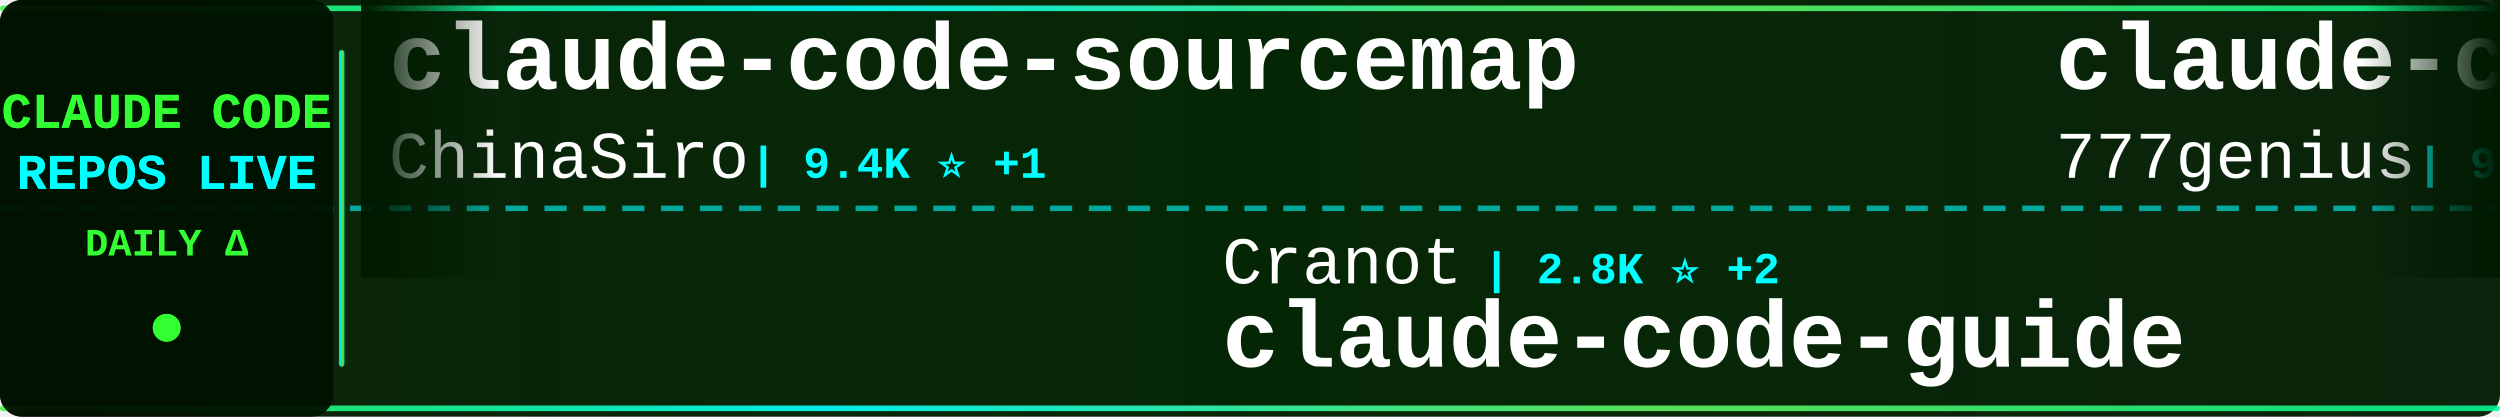
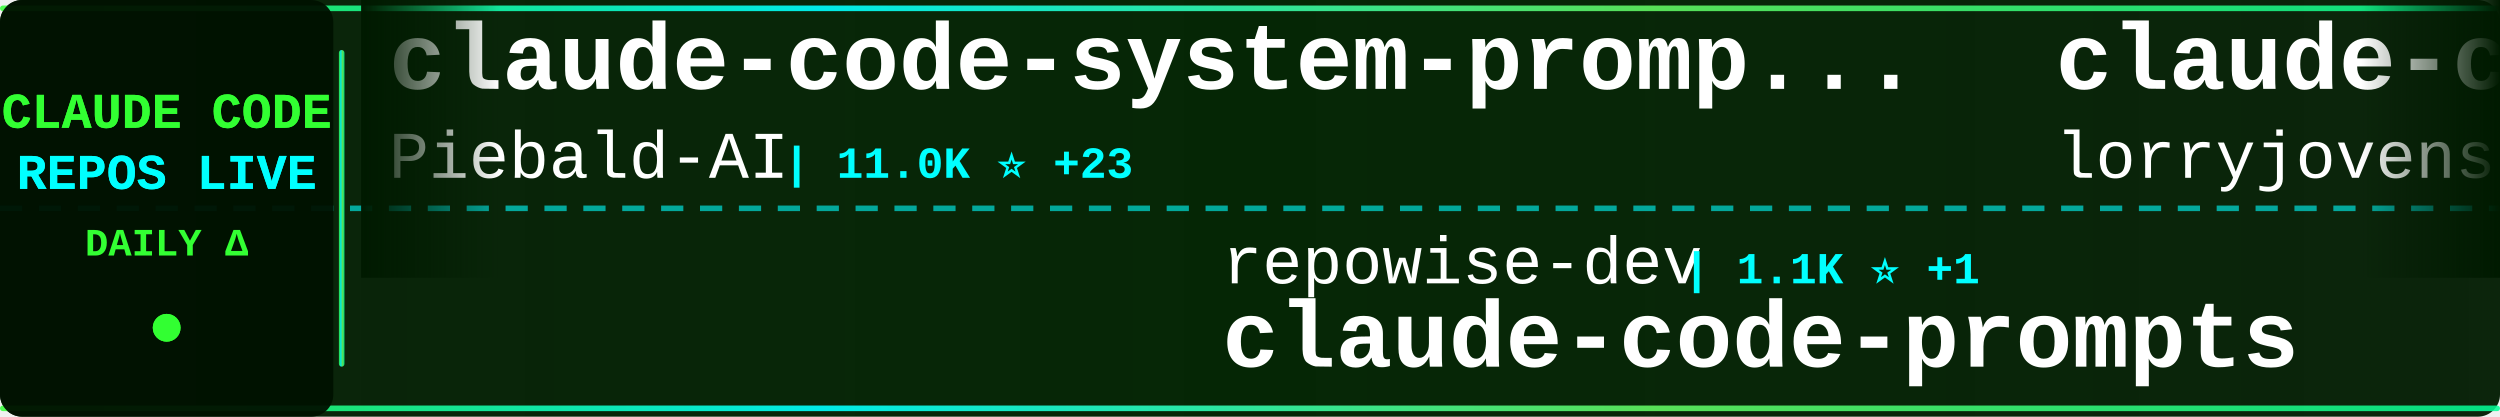
<svg xmlns="http://www.w3.org/2000/svg" width="900" height="150">
  <defs>
    <linearGradient id="tickerBg" x1="0%" y1="0%" x2="100%" y2="0%">
      <stop offset="0%" style="stop-color:#001a00;stop-opacity:0.95" />
      <stop offset="50%" style="stop-color:#002200;stop-opacity:0.98" />
      <stop offset="100%" style="stop-color:#001a00;stop-opacity:0.95" />
    </linearGradient>
    <linearGradient id="borderGrad" x1="0%" y1="0%" x2="100%" y2="0%">
      <stop offset="0%" style="stop-color:#33ff33;stop-opacity:0.85">
        <animate attributeName="stop-opacity" values="0.85;1;0.85" dur="2s" repeatCount="indefinite" />
      </stop>
      <stop offset="33%" style="stop-color:#00ffff;stop-opacity:0.9">
        <animate attributeName="stop-opacity" values="0.9;1;0.9" dur="2.2s" repeatCount="indefinite" />
      </stop>
      <stop offset="66%" style="stop-color:#66ff66;stop-opacity:0.85">
        <animate attributeName="stop-opacity" values="0.85;1;0.85" dur="1.8s" repeatCount="indefinite" />
      </stop>
      <stop offset="100%" style="stop-color:#00ff99;stop-opacity:0.85">
        <animate attributeName="stop-opacity" values="0.85;1;0.85" dur="2s" repeatCount="indefinite" />
      </stop>
    </linearGradient>
    <filter id="textGlow">
      <feGaussianBlur stdDeviation="0.1" result="coloredBlur" />
      <feMerge>
        <feMergeNode in="coloredBlur" />
        <feMergeNode in="SourceGraphic" />
      </feMerge>
    </filter>
    <filter id="metricGlow">
      <feGaussianBlur stdDeviation="0.2" result="coloredBlur" />
      <feMerge>
        <feMergeNode in="coloredBlur" />
        <feMergeNode in="SourceGraphic" />
      </feMerge>
    </filter>
    <linearGradient id="leftFade" x1="0%" y1="0%" x2="100%" y2="0%">
      <stop offset="0%" style="stop-color:#001a00;stop-opacity:1" />
      <stop offset="100%" style="stop-color:#001a00;stop-opacity:0" />
    </linearGradient>
    <linearGradient id="rightFade" x1="0%" y1="0%" x2="100%" y2="0%">
      <stop offset="0%" style="stop-color:#001a00;stop-opacity:0" />
      <stop offset="100%" style="stop-color:#001a00;stop-opacity:1" />
    </linearGradient>
  </defs>
  <rect width="900" height="150" fill="url(#tickerBg)" rx="8" />
  <rect x="0" y="2" width="900" height="2" fill="url(#borderGrad)" rx="1" />
  <rect x="0" y="146" width="900" height="2" fill="url(#borderGrad)" rx="1" />
  <line x1="0" y1="75" x2="900" y2="75" stroke="#00ffff" stroke-width="2" stroke-dasharray="8 6" opacity="0.6" />
  <rect x="0" y="0" width="120" height="150" fill="#001100" opacity="0.95" rx="8" />
  <text x="60" y="46" font-family="'Courier New', monospace" font-size="18" font-weight="bold" fill="#33ff33" text-anchor="middle" filter="url(#textGlow)">
    CLAUDE CODE
  </text>
  <text x="60" y="68" font-family="'Courier New', monospace" font-size="18" font-weight="bold" fill="#00ffff" text-anchor="middle" filter="url(#textGlow)">
    REPOS LIVE
  </text>
  <text x="60" y="92" font-family="'Courier New', monospace" font-size="14" font-weight="bold" fill="#33ff33" text-anchor="middle">
    DAILY Δ
  </text>
  <circle cx="60" cy="118" r="5" fill="#33ff33" filter="url(#metricGlow)">
    <animate attributeName="r" values="4;6;4" dur="1.5s" repeatCount="indefinite" />
    <animate attributeName="opacity" values="0.6;1;0.6" dur="1.5s" repeatCount="indefinite" />
  </circle>
  <rect x="122" y="18" width="2" height="114" fill="url(#borderGrad)" rx="1" />
  <clipPath id="tickerClip">
    <rect x="130" y="0" width="770" height="150" />
  </clipPath>
  <g clip-path="url(#tickerClip)">
    <g id="tickerItems">
      <animateTransform attributeName="transform" attributeType="XML" type="translate" from="0 0" to="-3000 0" dur="54s" repeatCount="indefinite" />
      <g transform="translate(0, 0)">
+         <text x="140" y="32" font-family="'Courier New', monospace" font-size="34" font-weight="bold" fill="#ffffff">claude-code-system-promp...</text>
+         <text x="140" y="64" font-family="'Courier New', monospace" font-size="24" font-weight="normal" fill="#ffffff" opacity="1.0">Piebald-AI</text>
+         <text x="282" y="64" font-family="'Courier New', monospace" font-size="16" font-weight="bold" fill="#00ffff"> | 11.0K ⭐ +23</text>
+       </g>
+       <g transform="translate(300, 0)">
+         <text x="140" y="102" font-family="'Courier New', monospace" font-size="24" font-weight="normal" fill="#ffffff" opacity="1.0">repowise-dev</text>
+         <text x="306" y="102" font-family="'Courier New', monospace" font-size="16" font-weight="bold" fill="#00ffff"> | 1.1K ⭐ +1</text>
+         <text x="140" y="132" font-family="'Courier New', monospace" font-size="34" font-weight="bold" fill="#ffffff">claude-code-prompts</text>
+       </g>
+       <g transform="translate(600, 0)">
+         <text x="140" y="32" font-family="'Courier New', monospace" font-size="34" font-weight="bold" fill="#ffffff">claude-code-rust</text>
+         <text x="140" y="64" font-family="'Courier New', monospace" font-size="24" font-weight="normal" fill="#ffffff" opacity="1.0">lorryjovens-hub</text>
+         <text x="342" y="64" font-family="'Courier New', monospace" font-size="16" font-weight="bold" fill="#00ffff"> | 1.6K ⭐ +4</text>
+       </g>
+       <g transform="translate(900, 0)">
+         <text x="140" y="102" font-family="'Courier New', monospace" font-size="24" font-weight="normal" fill="#ffffff" opacity="1.0">anthropics</text>
+         <text x="282" y="102" font-family="'Courier New', monospace" font-size="16" font-weight="bold" fill="#00ffff"> | 5.2K ⭐ +9</text>
+         <text x="140" y="132" font-family="'Courier New', monospace" font-size="34" font-weight="bold" fill="#ffffff">claude-code-security-rev...</text>
+       </g>
+       <g transform="translate(1200, 0)">
+         <text x="140" y="32" font-family="'Courier New', monospace" font-size="34" font-weight="bold" fill="#ffffff">claude-code-proxy</text>
+         <text x="140" y="64" font-family="'Courier New', monospace" font-size="24" font-weight="normal" fill="#ffffff" opacity="1.0">fuergaosi233</text>
+         <text x="306" y="64" font-family="'Courier New', monospace" font-size="16" font-weight="bold" fill="#00ffff"> | 2.7K ⭐ +1</text>
+       </g>
+       <g transform="translate(1500, 0)">
+         <text x="140" y="102" font-family="'Courier New', monospace" font-size="24" font-weight="normal" fill="#ffffff" opacity="1.0">diet103</text>
+         <text x="246" y="102" font-family="'Courier New', monospace" font-size="16" font-weight="bold" fill="#00ffff"> | 9.7K ⭐ +2</text>
+         <text x="140" y="132" font-family="'Courier New', monospace" font-size="34" font-weight="bold" fill="#ffffff">claude-code-infrastructu...</text>
+       </g>
+       <g transform="translate(1800, 0)">
+         <text x="140" y="32" font-family="'Courier New', monospace" font-size="34" font-weight="bold" fill="#ffffff">pi-vs-claude-code</text>
+         <text x="140" y="64" font-family="'Courier New', monospace" font-size="24" font-weight="normal" fill="#ffffff" opacity="1.0">disler</text>
+         <text x="234" y="64" font-family="'Courier New', monospace" font-size="16" font-weight="bold" fill="#00ffff"> | 1.4K ⭐ +2</text>
+       </g>
+       <g transform="translate(2100, 0)">
+         <text x="140" y="102" font-family="'Courier New', monospace" font-size="24" font-weight="normal" fill="#ffffff" opacity="1.0">davila7</text>
+         <text x="246" y="102" font-family="'Courier New', monospace" font-size="16" font-weight="bold" fill="#00ffff"> | 28.0K ⭐ +29</text>
+         <text x="140" y="132" font-family="'Courier New', monospace" font-size="34" font-weight="bold" fill="#ffffff">claude-code-templates</text>
+       </g>
+       <g transform="translate(2400, 0)">
        <text x="140" y="32" font-family="'Courier New', monospace" font-size="34" font-weight="bold" fill="#ffffff">claude-code-sourcemap</text>
        <text x="140" y="64" font-family="'Courier New', monospace" font-size="24" font-weight="normal" fill="#ffffff" opacity="1.0">ChinaSiro</text>
-         <text x="270" y="64" font-family="'Courier New', monospace" font-size="16" font-weight="bold" fill="#00ffff"> | 9.4K ⭐ +1</text>
-       </g>
-       <g transform="translate(300, 0)">
-         <text x="140" y="102" font-family="'Courier New', monospace" font-size="24" font-weight="normal" fill="#ffffff" opacity="1.0">Cranot</text>
-         <text x="234" y="102" font-family="'Courier New', monospace" font-size="16" font-weight="bold" fill="#00ffff"> | 2.8K ⭐ +2</text>
-         <text x="140" y="132" font-family="'Courier New', monospace" font-size="34" font-weight="bold" fill="#ffffff">claude-code-guide</text>
-       </g>
-       <g transform="translate(600, 0)">
-         <text x="140" y="32" font-family="'Courier New', monospace" font-size="34" font-weight="bold" fill="#ffffff">claude-code-source-code</text>
-         <text x="140" y="64" font-family="'Courier New', monospace" font-size="24" font-weight="normal" fill="#ffffff" opacity="1.0">777genius</text>
-         <text x="270" y="64" font-family="'Courier New', monospace" font-size="16" font-weight="bold" fill="#00ffff"> | 915 ⭐</text>
-       </g>
-       <g transform="translate(900, 0)">
-         <text x="140" y="102" font-family="'Courier New', monospace" font-size="24" font-weight="normal" fill="#ffffff" opacity="1.0">shanraisshan</text>
-         <text x="306" y="102" font-family="'Courier New', monospace" font-size="16" font-weight="bold" fill="#00ffff"> | 57.6K ⭐ +87</text>
-         <text x="140" y="132" font-family="'Courier New', monospace" font-size="34" font-weight="bold" fill="#ffffff">claude-code-best-practic...</text>
-       </g>
-       <g transform="translate(1200, 0)">
-         <text x="140" y="32" font-family="'Courier New', monospace" font-size="34" font-weight="bold" fill="#ffffff">claude-code-webui</text>
-         <text x="140" y="64" font-family="'Courier New', monospace" font-size="24" font-weight="normal" fill="#ffffff" opacity="1.0">sugyan</text>
-         <text x="234" y="64" font-family="'Courier New', monospace" font-size="16" font-weight="bold" fill="#00ffff"> | 1.1K ⭐</text>
-       </g>
-       <g transform="translate(1500, 0)">
-         <text x="140" y="102" font-family="'Courier New', monospace" font-size="24" font-weight="normal" fill="#ffffff" opacity="1.0">VoltAgent</text>
-         <text x="270" y="102" font-family="'Courier New', monospace" font-size="16" font-weight="bold" fill="#00ffff"> | 21.7K ⭐ +52</text>
-         <text x="140" y="132" font-family="'Courier New', monospace" font-size="34" font-weight="bold" fill="#ffffff">awesome-claude-code-suba...</text>
-       </g>
-       <g transform="translate(1800, 0)">
-         <text x="140" y="32" font-family="'Courier New', monospace" font-size="34" font-weight="bold" fill="#ffffff">my-claude-code-setup</text>
-         <text x="140" y="64" font-family="'Courier New', monospace" font-size="24" font-weight="normal" fill="#ffffff" opacity="1.0">centminmod</text>
-         <text x="282" y="64" font-family="'Courier New', monospace" font-size="16" font-weight="bold" fill="#00ffff"> | 2.4K ⭐ +3</text>
-       </g>
-       <g transform="translate(2100, 0)">
-         <text x="140" y="102" font-family="'Courier New', monospace" font-size="24" font-weight="normal" fill="#ffffff" opacity="1.0">1rgs</text>
-         <text x="210" y="102" font-family="'Courier New', monospace" font-size="16" font-weight="bold" fill="#00ffff"> | 3.6K ⭐ +1</text>
-         <text x="140" y="132" font-family="'Courier New', monospace" font-size="34" font-weight="bold" fill="#ffffff">claude-code-proxy</text>
-       </g>
-       <g transform="translate(2400, 0)">
-         <text x="140" y="32" font-family="'Courier New', monospace" font-size="34" font-weight="bold" fill="#ffffff">claude-code-source-build</text>
-         <text x="140" y="64" font-family="'Courier New', monospace" font-size="24" font-weight="normal" fill="#ffffff" opacity="1.0">andrew-kramer-inno</text>
-         <text x="378" y="64" font-family="'Courier New', monospace" font-size="16" font-weight="bold" fill="#00ffff"> | 591 ⭐</text>
+         <text x="270" y="64" font-family="'Courier New', monospace" font-size="16" font-weight="bold" fill="#00ffff"> | 9.4K ⭐ +2</text>
      </g>
      <g transform="translate(2700, 0)">
-         <text x="140" y="102" font-family="'Courier New', monospace" font-size="24" font-weight="normal" fill="#ffffff" opacity="1.0">jeremylongshore</text>
-         <text x="342" y="102" font-family="'Courier New', monospace" font-size="16" font-weight="bold" fill="#00ffff"> | 2.4K ⭐ +8</text>
-         <text x="140" y="132" font-family="'Courier New', monospace" font-size="34" font-weight="bold" fill="#ffffff">claude-code-plugins-plus...</text>
+         <text x="140" y="102" font-family="'Courier New', monospace" font-size="24" font-weight="normal" fill="#ffffff" opacity="1.0">darcyegb</text>
+         <text x="258" y="102" font-family="'Courier New', monospace" font-size="16" font-weight="bold" fill="#00ffff"> | 724 ⭐ +3</text>
+         <text x="140" y="132" font-family="'Courier New', monospace" font-size="34" font-weight="bold" fill="#ffffff">ClaudeCodeAgents</text>
      </g>
      <g transform="translate(3000, 0)">
-         <text x="140" y="32" font-family="'Courier New', monospace" font-size="34" font-weight="bold" fill="#ffffff">claude-code-sourcemap</text>
-         <text x="140" y="64" font-family="'Courier New', monospace" font-size="24" font-weight="normal" fill="#ffffff" opacity="1.0">ChinaSiro</text>
-         <text x="270" y="64" font-family="'Courier New', monospace" font-size="16" font-weight="bold" fill="#00ffff"> | 9.4K ⭐ +1</text>
+         <text x="140" y="32" font-family="'Courier New', monospace" font-size="34" font-weight="bold" fill="#ffffff">claude-code-system-promp...</text>
+         <text x="140" y="64" font-family="'Courier New', monospace" font-size="24" font-weight="normal" fill="#ffffff" opacity="1.0">Piebald-AI</text>
+         <text x="282" y="64" font-family="'Courier New', monospace" font-size="16" font-weight="bold" fill="#00ffff"> | 11.0K ⭐ +23</text>
      </g>
      <g transform="translate(3300, 0)">
-         <text x="140" y="102" font-family="'Courier New', monospace" font-size="24" font-weight="normal" fill="#ffffff" opacity="1.0">Cranot</text>
-         <text x="234" y="102" font-family="'Courier New', monospace" font-size="16" font-weight="bold" fill="#00ffff"> | 2.8K ⭐ +2</text>
-         <text x="140" y="132" font-family="'Courier New', monospace" font-size="34" font-weight="bold" fill="#ffffff">claude-code-guide</text>
+         <text x="140" y="102" font-family="'Courier New', monospace" font-size="24" font-weight="normal" fill="#ffffff" opacity="1.0">repowise-dev</text>
+         <text x="306" y="102" font-family="'Courier New', monospace" font-size="16" font-weight="bold" fill="#00ffff"> | 1.1K ⭐ +1</text>
+         <text x="140" y="132" font-family="'Courier New', monospace" font-size="34" font-weight="bold" fill="#ffffff">claude-code-prompts</text>
      </g>
      <g transform="translate(3600, 0)">
-         <text x="140" y="32" font-family="'Courier New', monospace" font-size="34" font-weight="bold" fill="#ffffff">claude-code-source-code</text>
-         <text x="140" y="64" font-family="'Courier New', monospace" font-size="24" font-weight="normal" fill="#ffffff" opacity="1.0">777genius</text>
-         <text x="270" y="64" font-family="'Courier New', monospace" font-size="16" font-weight="bold" fill="#00ffff"> | 915 ⭐</text>
+         <text x="140" y="32" font-family="'Courier New', monospace" font-size="34" font-weight="bold" fill="#ffffff">claude-code-rust</text>
+         <text x="140" y="64" font-family="'Courier New', monospace" font-size="24" font-weight="normal" fill="#ffffff" opacity="1.0">lorryjovens-hub</text>
+         <text x="342" y="64" font-family="'Courier New', monospace" font-size="16" font-weight="bold" fill="#00ffff"> | 1.6K ⭐ +4</text>
      </g>
      <g transform="translate(3900, 0)">
-         <text x="140" y="102" font-family="'Courier New', monospace" font-size="24" font-weight="normal" fill="#ffffff" opacity="1.0">shanraisshan</text>
-         <text x="306" y="102" font-family="'Courier New', monospace" font-size="16" font-weight="bold" fill="#00ffff"> | 57.6K ⭐ +87</text>
-         <text x="140" y="132" font-family="'Courier New', monospace" font-size="34" font-weight="bold" fill="#ffffff">claude-code-best-practic...</text>
+         <text x="140" y="102" font-family="'Courier New', monospace" font-size="24" font-weight="normal" fill="#ffffff" opacity="1.0">anthropics</text>
+         <text x="282" y="102" font-family="'Courier New', monospace" font-size="16" font-weight="bold" fill="#00ffff"> | 5.2K ⭐ +9</text>
+         <text x="140" y="132" font-family="'Courier New', monospace" font-size="34" font-weight="bold" fill="#ffffff">claude-code-security-rev...</text>
      </g>
    </g>
  </g>
  <rect x="130" y="0" width="50" height="100" fill="url(#leftFade)" />
  <rect x="850" y="0" width="50" height="100" fill="url(#rightFade)" />
</svg>
